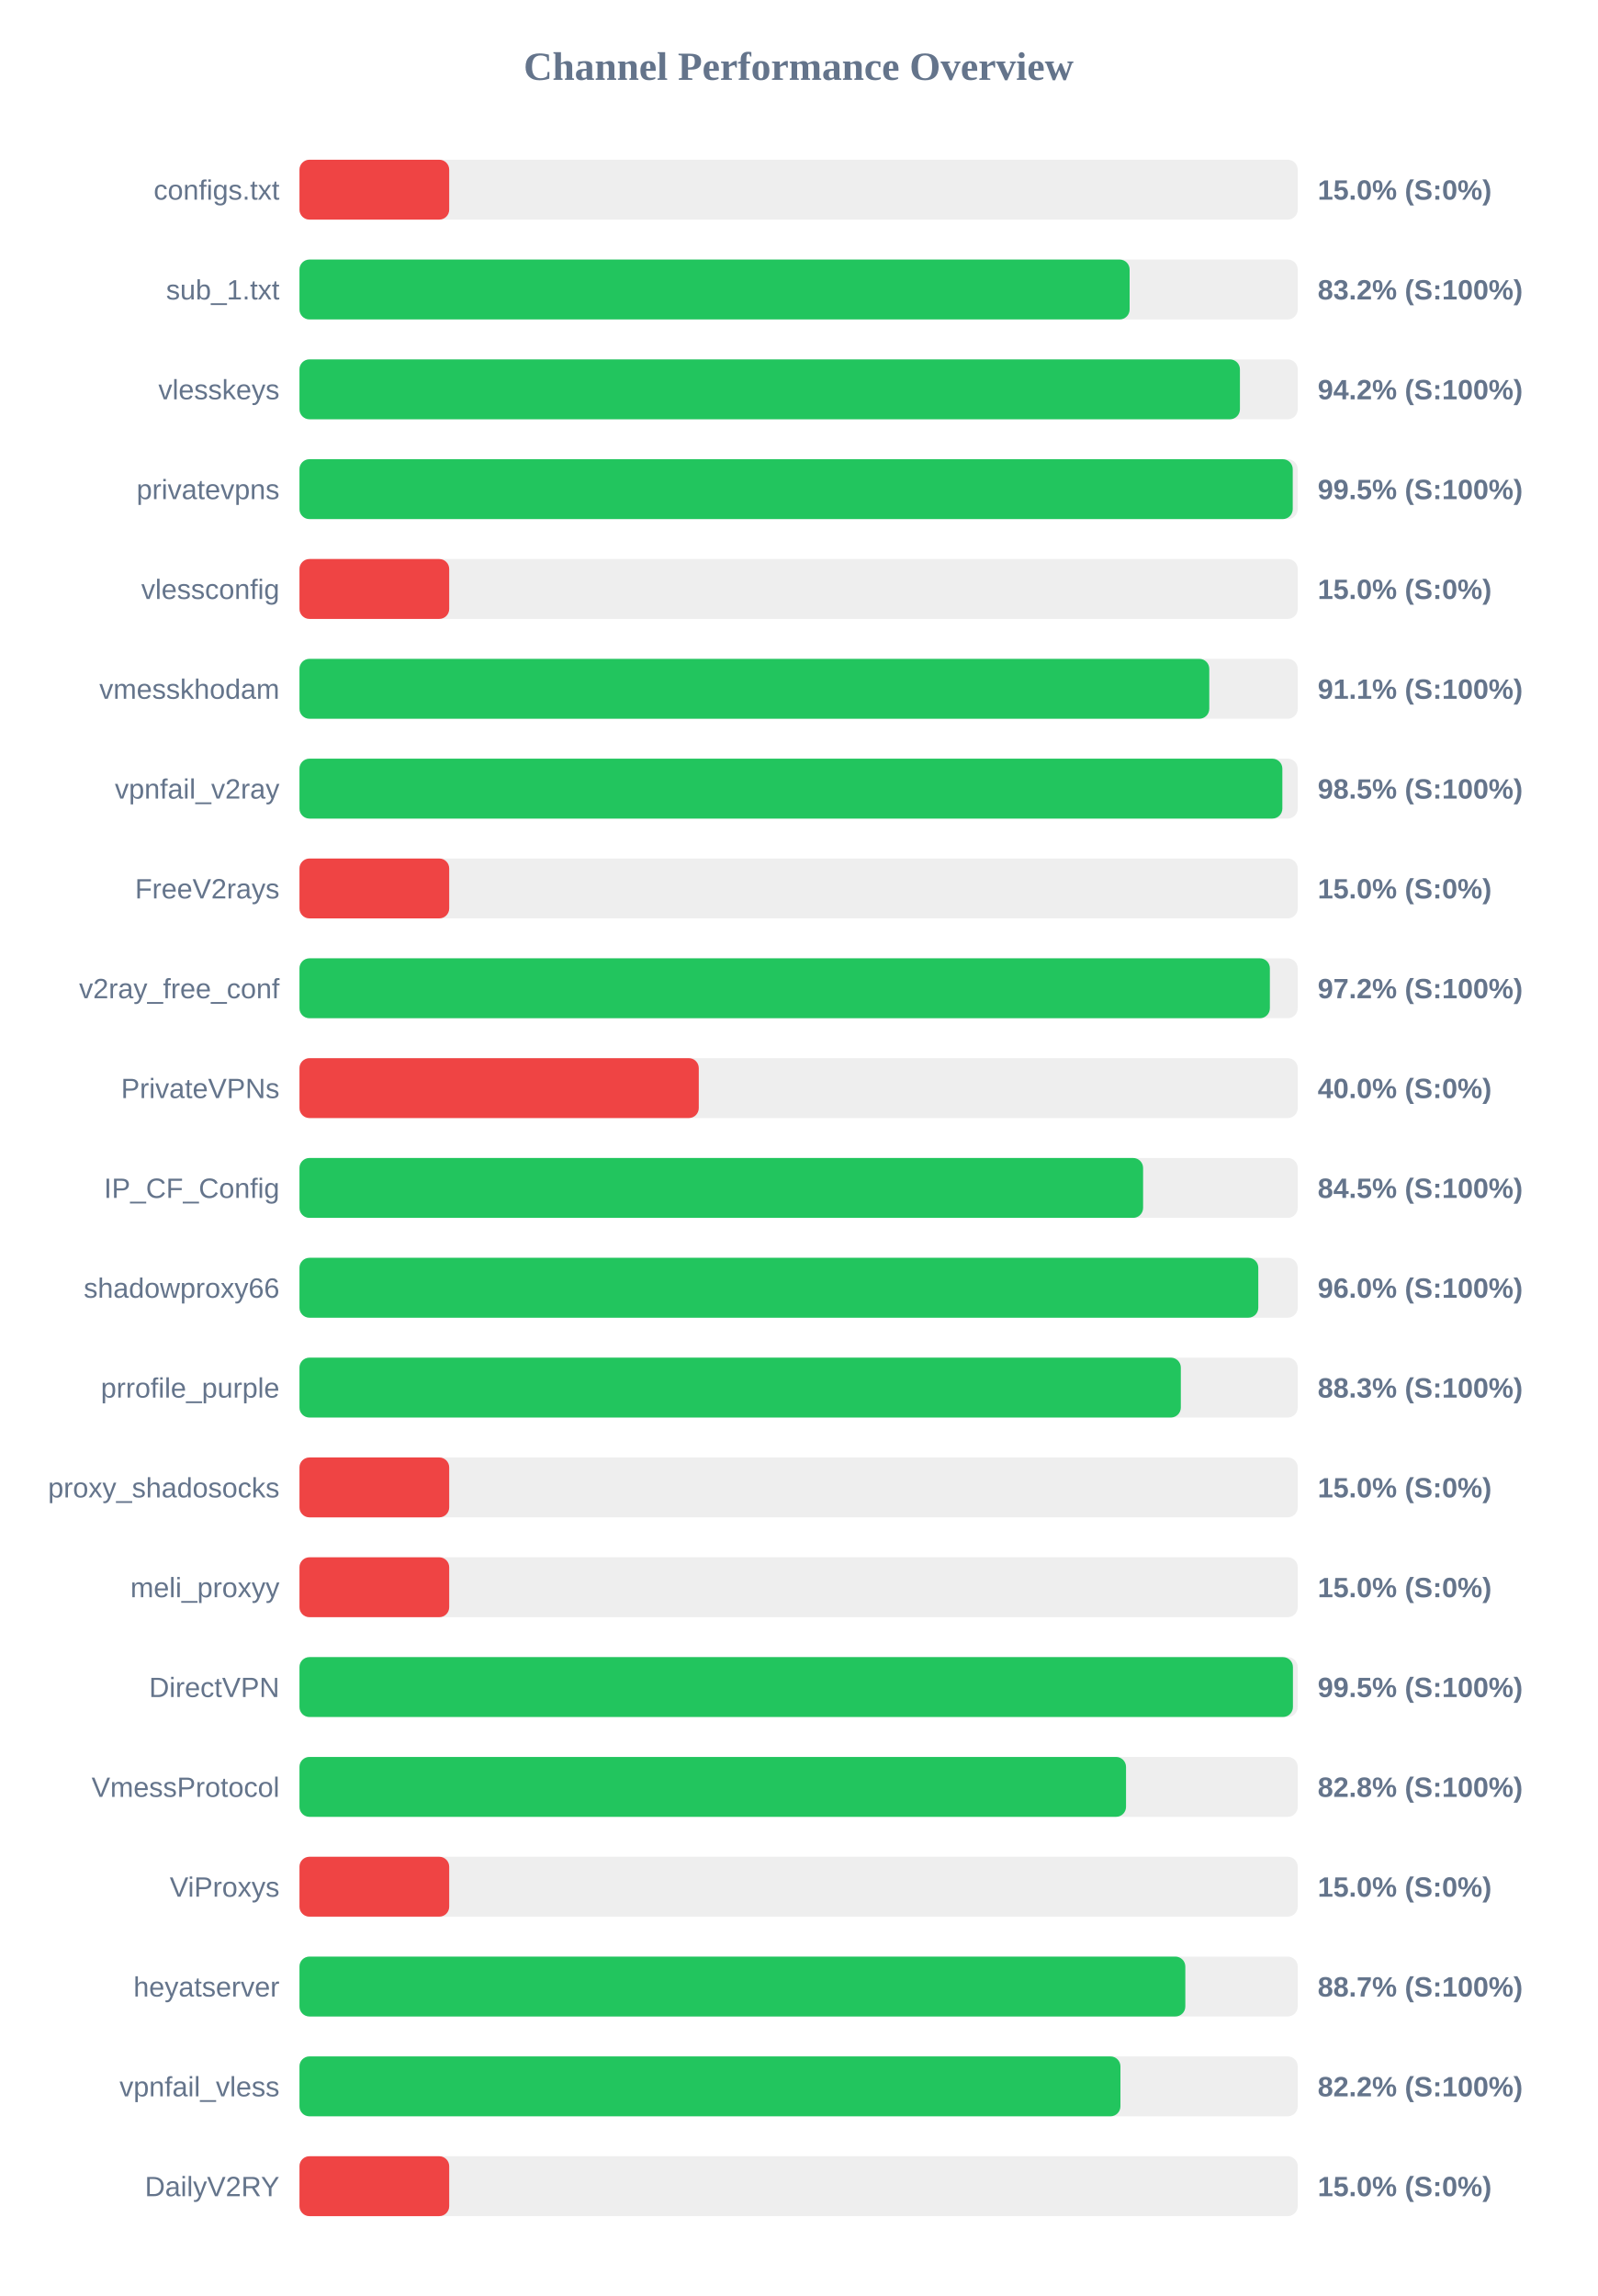
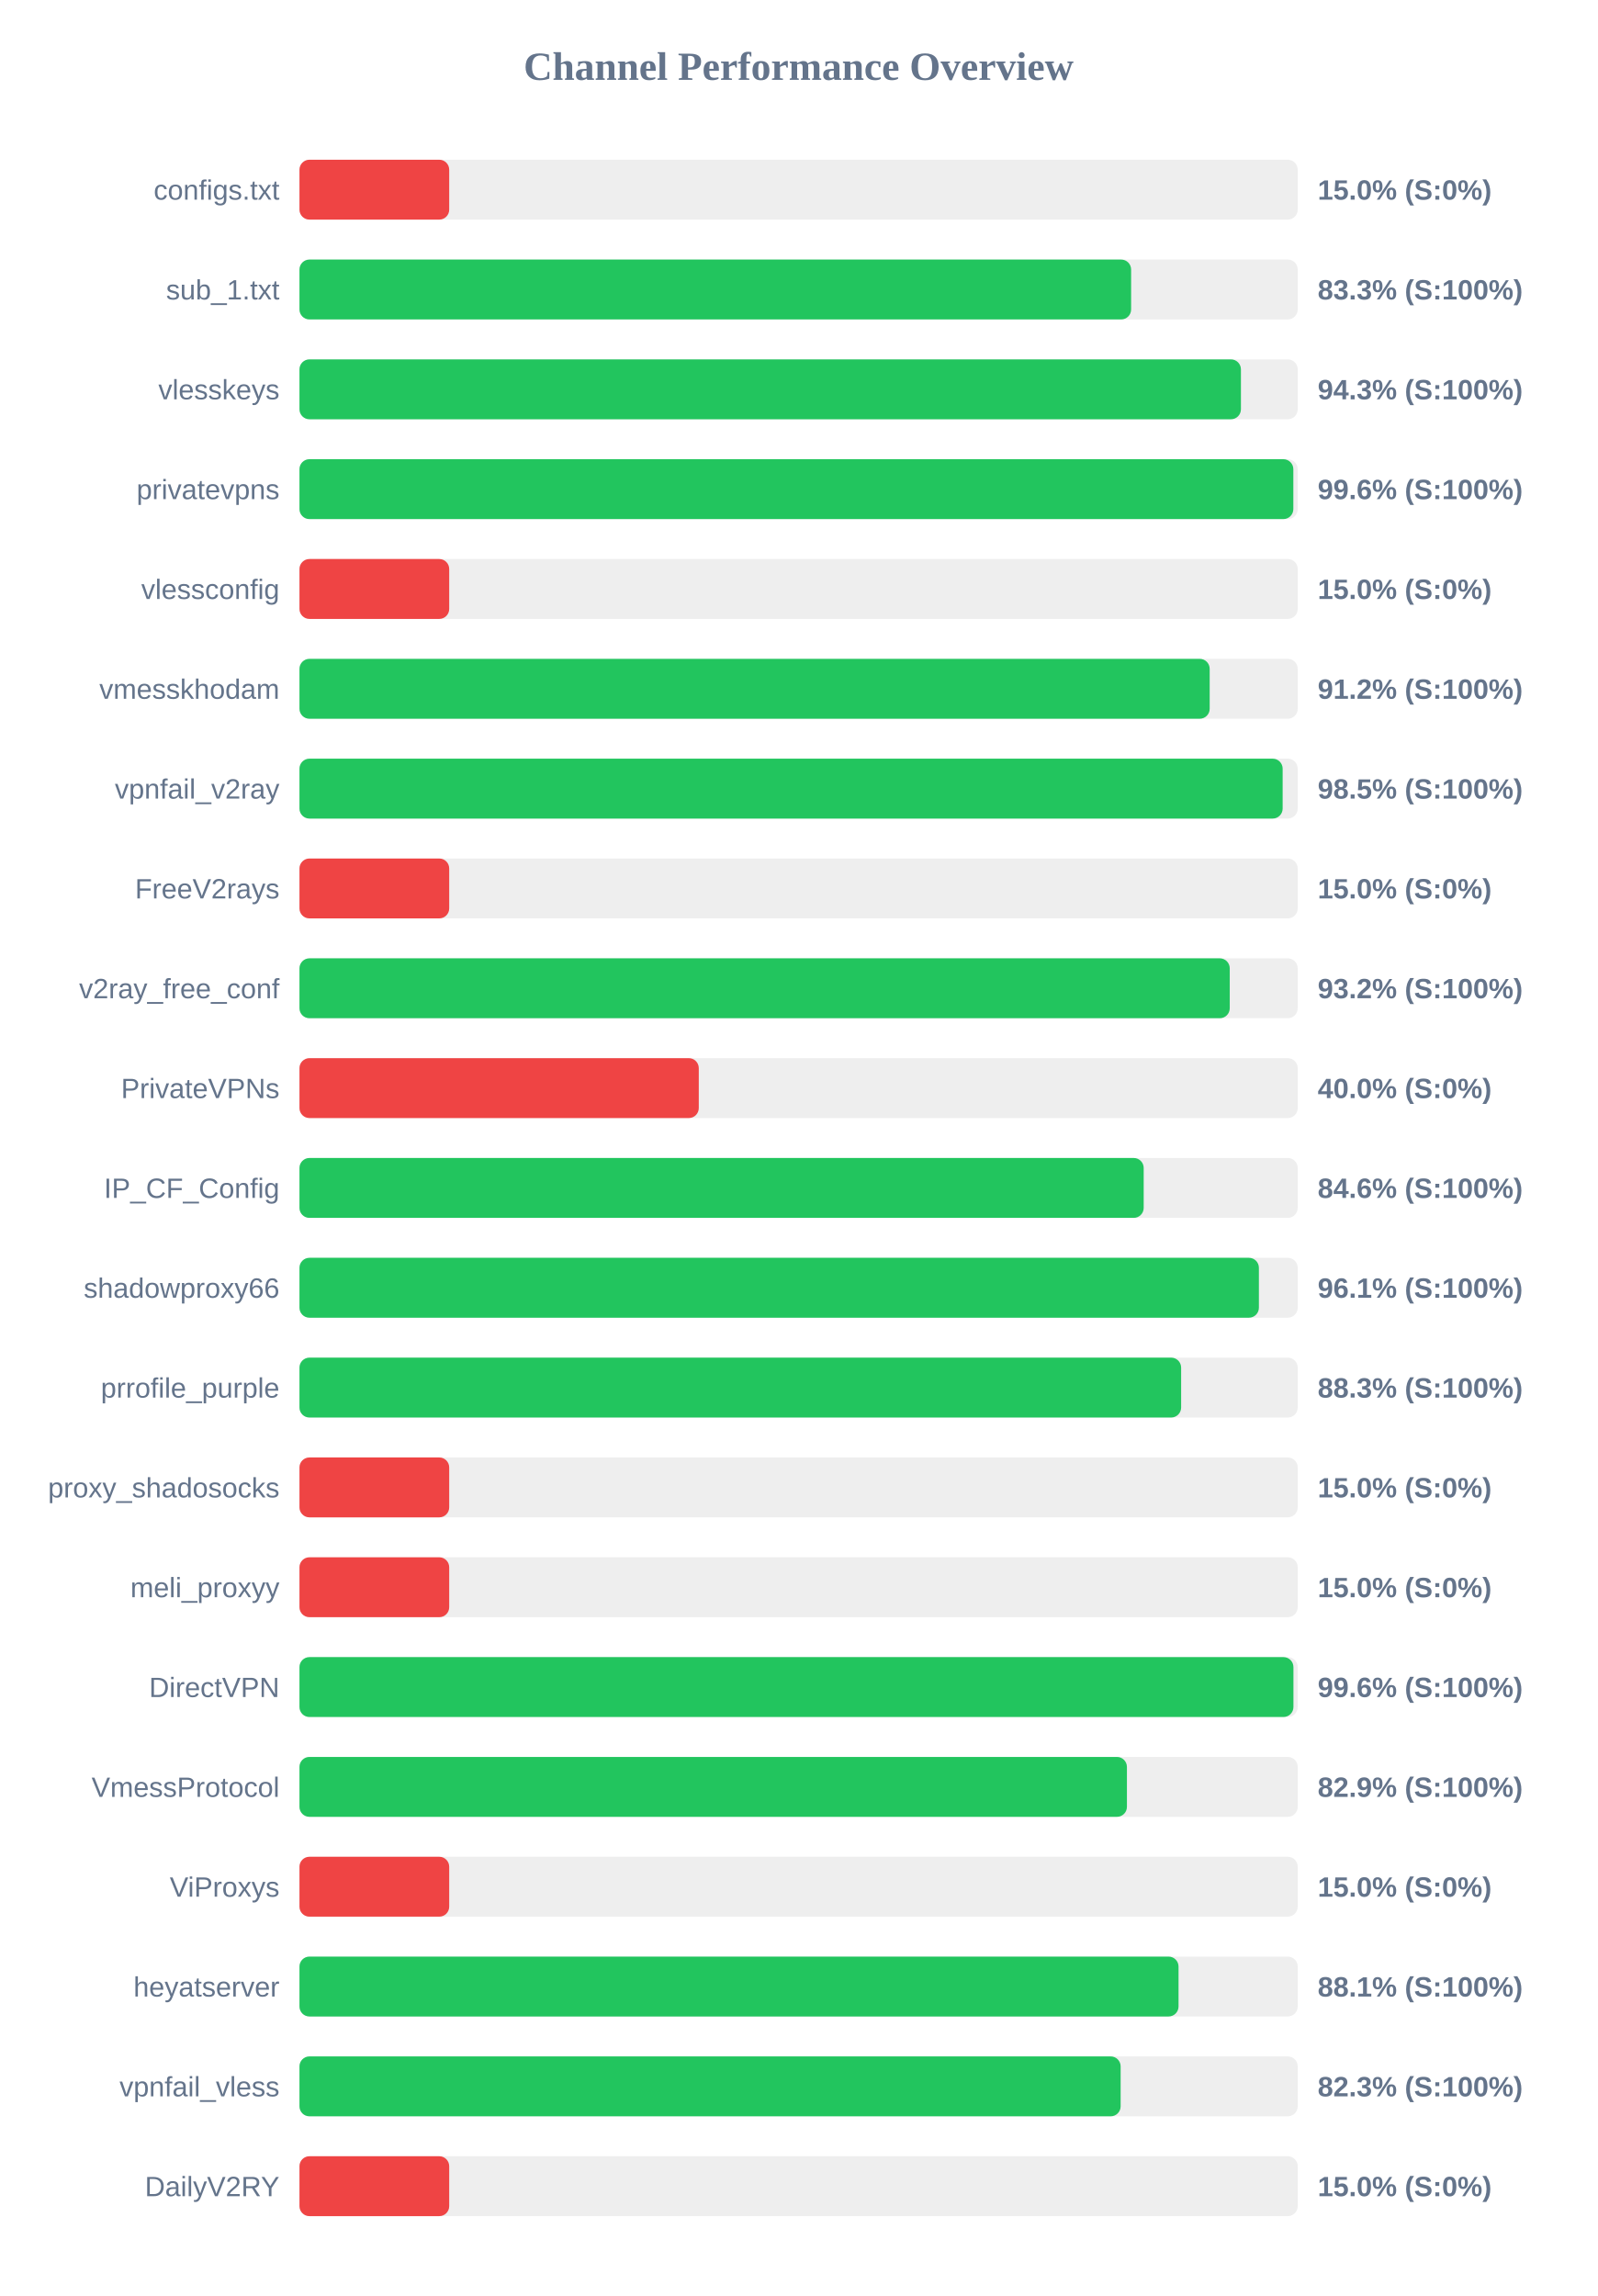
<svg xmlns="http://www.w3.org/2000/svg" width="800" height="1150" version="1.1">
  <style>
        .row { font: 14px Arial; fill: #64748b; }
        .score { font: bold 14px Arial; fill: #64748b; }
    </style>
  <text x="400" y="40" text-anchor="middle" font-size="20px" font-weight="bold" fill="#64748b">Channel Performance Overview</text>
  <rect x="150" y="80" width="500" height="30" fill="#eee" rx="5" />
  <rect x="150" y="80" width="75.0" height="30" fill="#ef4444" rx="5" />
  <text x="140" y="100" text-anchor="end" class="row">configs.txt</text>
  <text x="660" y="100" text-anchor="start" class="score">15.0% (S:0%)</text>
  <rect x="150" y="130" width="500" height="30" fill="#eee" rx="5" />
-   <rect x="150" y="130" width="415.8" height="30" fill="#22c55e" rx="5" />
+   <rect x="150" y="130" width="416.55" height="30" fill="#22c55e" rx="5" />
  <text x="140" y="150" text-anchor="end" class="row">sub_1.txt</text>
-   <text x="660" y="150" text-anchor="start" class="score">83.2% (S:100%)</text>
+   <text x="660" y="150" text-anchor="start" class="score">83.3% (S:100%)</text>
  <rect x="150" y="180" width="500" height="30" fill="#eee" rx="5" />
-   <rect x="150" y="180" width="471.05" height="30" fill="#22c55e" rx="5" />
+   <rect x="150" y="180" width="471.55" height="30" fill="#22c55e" rx="5" />
  <text x="140" y="200" text-anchor="end" class="row">vlesskeys</text>
-   <text x="660" y="200" text-anchor="start" class="score">94.2% (S:100%)</text>
+   <text x="660" y="200" text-anchor="start" class="score">94.3% (S:100%)</text>
  <rect x="150" y="230" width="500" height="30" fill="#eee" rx="5" />
-   <rect x="150" y="230" width="497.5" height="30" fill="#22c55e" rx="5" />
+   <rect x="150" y="230" width="497.8" height="30" fill="#22c55e" rx="5" />
  <text x="140" y="250" text-anchor="end" class="row">privatevpns</text>
-   <text x="660" y="250" text-anchor="start" class="score">99.5% (S:100%)</text>
+   <text x="660" y="250" text-anchor="start" class="score">99.6% (S:100%)</text>
  <rect x="150" y="280" width="500" height="30" fill="#eee" rx="5" />
  <rect x="150" y="280" width="75.0" height="30" fill="#ef4444" rx="5" />
  <text x="140" y="300" text-anchor="end" class="row">vlessconfig</text>
  <text x="660" y="300" text-anchor="start" class="score">15.0% (S:0%)</text>
  <rect x="150" y="330" width="500" height="30" fill="#eee" rx="5" />
-   <rect x="150" y="330" width="455.7" height="30" fill="#22c55e" rx="5" />
+   <rect x="150" y="330" width="455.9" height="30" fill="#22c55e" rx="5" />
  <text x="140" y="350" text-anchor="end" class="row">vmesskhodam</text>
-   <text x="660" y="350" text-anchor="start" class="score">91.1% (S:100%)</text>
+   <text x="660" y="350" text-anchor="start" class="score">91.2% (S:100%)</text>
  <rect x="150" y="380" width="500" height="30" fill="#eee" rx="5" />
-   <rect x="150" y="380" width="492.3" height="30" fill="#22c55e" rx="5" />
+   <rect x="150" y="380" width="492.45" height="30" fill="#22c55e" rx="5" />
  <text x="140" y="400" text-anchor="end" class="row">vpnfail_v2ray</text>
  <text x="660" y="400" text-anchor="start" class="score">98.5% (S:100%)</text>
  <rect x="150" y="430" width="500" height="30" fill="#eee" rx="5" />
  <rect x="150" y="430" width="75.0" height="30" fill="#ef4444" rx="5" />
  <text x="140" y="450" text-anchor="end" class="row">FreeV2rays</text>
  <text x="660" y="450" text-anchor="start" class="score">15.0% (S:0%)</text>
  <rect x="150" y="480" width="500" height="30" fill="#eee" rx="5" />
-   <rect x="150" y="480" width="486.05" height="30" fill="#22c55e" rx="5" />
+   <rect x="150" y="480" width="465.95" height="30" fill="#22c55e" rx="5" />
  <text x="140" y="500" text-anchor="end" class="row">v2ray_free_conf</text>
-   <text x="660" y="500" text-anchor="start" class="score">97.2% (S:100%)</text>
+   <text x="660" y="500" text-anchor="start" class="score">93.2% (S:100%)</text>
  <rect x="150" y="530" width="500" height="30" fill="#eee" rx="5" />
  <rect x="150" y="530" width="200.0" height="30" fill="#ef4444" rx="5" />
  <text x="140" y="550" text-anchor="end" class="row">PrivateVPNs</text>
  <text x="660" y="550" text-anchor="start" class="score">40.0% (S:0%)</text>
  <rect x="150" y="580" width="500" height="30" fill="#eee" rx="5" />
-   <rect x="150" y="580" width="422.55" height="30" fill="#22c55e" rx="5" />
+   <rect x="150" y="580" width="422.85" height="30" fill="#22c55e" rx="5" />
  <text x="140" y="600" text-anchor="end" class="row">IP_CF_Config</text>
-   <text x="660" y="600" text-anchor="start" class="score">84.5% (S:100%)</text>
+   <text x="660" y="600" text-anchor="start" class="score">84.6% (S:100%)</text>
  <rect x="150" y="630" width="500" height="30" fill="#eee" rx="5" />
-   <rect x="150" y="630" width="480.25" height="30" fill="#22c55e" rx="5" />
+   <rect x="150" y="630" width="480.55" height="30" fill="#22c55e" rx="5" />
  <text x="140" y="650" text-anchor="end" class="row">shadowproxy66</text>
-   <text x="660" y="650" text-anchor="start" class="score">96.0% (S:100%)</text>
+   <text x="660" y="650" text-anchor="start" class="score">96.1% (S:100%)</text>
  <rect x="150" y="680" width="500" height="30" fill="#eee" rx="5" />
-   <rect x="150" y="680" width="441.45" height="30" fill="#22c55e" rx="5" />
+   <rect x="150" y="680" width="441.6" height="30" fill="#22c55e" rx="5" />
  <text x="140" y="700" text-anchor="end" class="row">prrofile_purple</text>
  <text x="660" y="700" text-anchor="start" class="score">88.3% (S:100%)</text>
  <rect x="150" y="730" width="500" height="30" fill="#eee" rx="5" />
  <rect x="150" y="730" width="75.0" height="30" fill="#ef4444" rx="5" />
  <text x="140" y="750" text-anchor="end" class="row">proxy_shadosocks</text>
  <text x="660" y="750" text-anchor="start" class="score">15.0% (S:0%)</text>
  <rect x="150" y="780" width="500" height="30" fill="#eee" rx="5" />
  <rect x="150" y="780" width="75.0" height="30" fill="#ef4444" rx="5" />
  <text x="140" y="800" text-anchor="end" class="row">meli_proxyy</text>
  <text x="660" y="800" text-anchor="start" class="score">15.0% (S:0%)</text>
  <rect x="150" y="830" width="500" height="30" fill="#eee" rx="5" />
-   <rect x="150" y="830" width="497.6" height="30" fill="#22c55e" rx="5" />
+   <rect x="150" y="830" width="497.85" height="30" fill="#22c55e" rx="5" />
  <text x="140" y="850" text-anchor="end" class="row">DirectVPN</text>
-   <text x="660" y="850" text-anchor="start" class="score">99.5% (S:100%)</text>
+   <text x="660" y="850" text-anchor="start" class="score">99.6% (S:100%)</text>
  <rect x="150" y="880" width="500" height="30" fill="#eee" rx="5" />
-   <rect x="150" y="880" width="414.0" height="30" fill="#22c55e" rx="5" />
+   <rect x="150" y="880" width="414.45" height="30" fill="#22c55e" rx="5" />
  <text x="140" y="900" text-anchor="end" class="row">VmessProtocol</text>
-   <text x="660" y="900" text-anchor="start" class="score">82.8% (S:100%)</text>
+   <text x="660" y="900" text-anchor="start" class="score">82.9% (S:100%)</text>
  <rect x="150" y="930" width="500" height="30" fill="#eee" rx="5" />
  <rect x="150" y="930" width="75.0" height="30" fill="#ef4444" rx="5" />
  <text x="140" y="950" text-anchor="end" class="row">ViProxys</text>
  <text x="660" y="950" text-anchor="start" class="score">15.0% (S:0%)</text>
  <rect x="150" y="980" width="500" height="30" fill="#eee" rx="5" />
-   <rect x="150" y="980" width="443.7" height="30" fill="#22c55e" rx="5" />
+   <rect x="150" y="980" width="440.3" height="30" fill="#22c55e" rx="5" />
  <text x="140" y="1000" text-anchor="end" class="row">heyatserver</text>
-   <text x="660" y="1000" text-anchor="start" class="score">88.7% (S:100%)</text>
+   <text x="660" y="1000" text-anchor="start" class="score">88.1% (S:100%)</text>
  <rect x="150" y="1030" width="500" height="30" fill="#eee" rx="5" />
-   <rect x="150" y="1030" width="411.2" height="30" fill="#22c55e" rx="5" />
+   <rect x="150" y="1030" width="411.3" height="30" fill="#22c55e" rx="5" />
  <text x="140" y="1050" text-anchor="end" class="row">vpnfail_vless</text>
-   <text x="660" y="1050" text-anchor="start" class="score">82.2% (S:100%)</text>
+   <text x="660" y="1050" text-anchor="start" class="score">82.3% (S:100%)</text>
  <rect x="150" y="1080" width="500" height="30" fill="#eee" rx="5" />
  <rect x="150" y="1080" width="75.0" height="30" fill="#ef4444" rx="5" />
  <text x="140" y="1100" text-anchor="end" class="row">DailyV2RY</text>
  <text x="660" y="1100" text-anchor="start" class="score">15.0% (S:0%)</text>
</svg>
